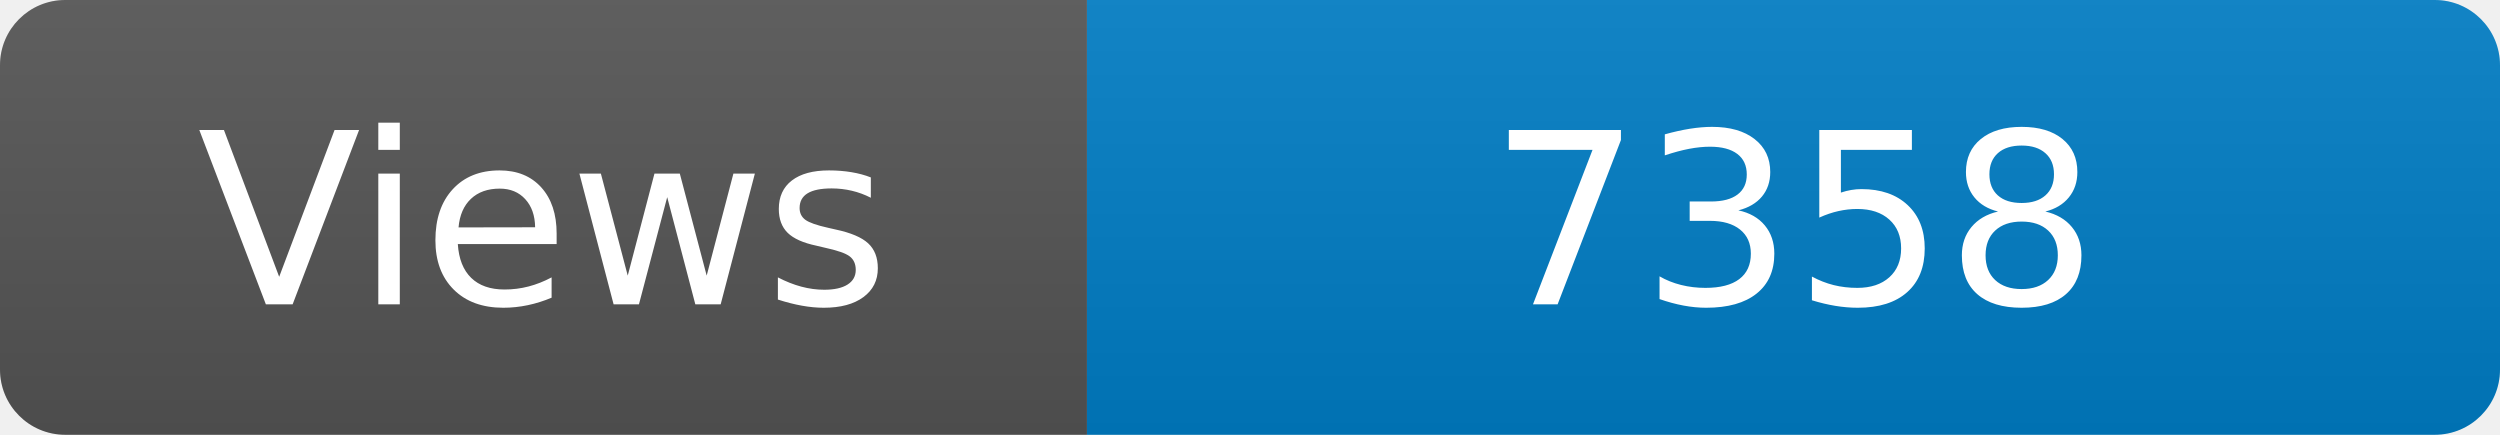
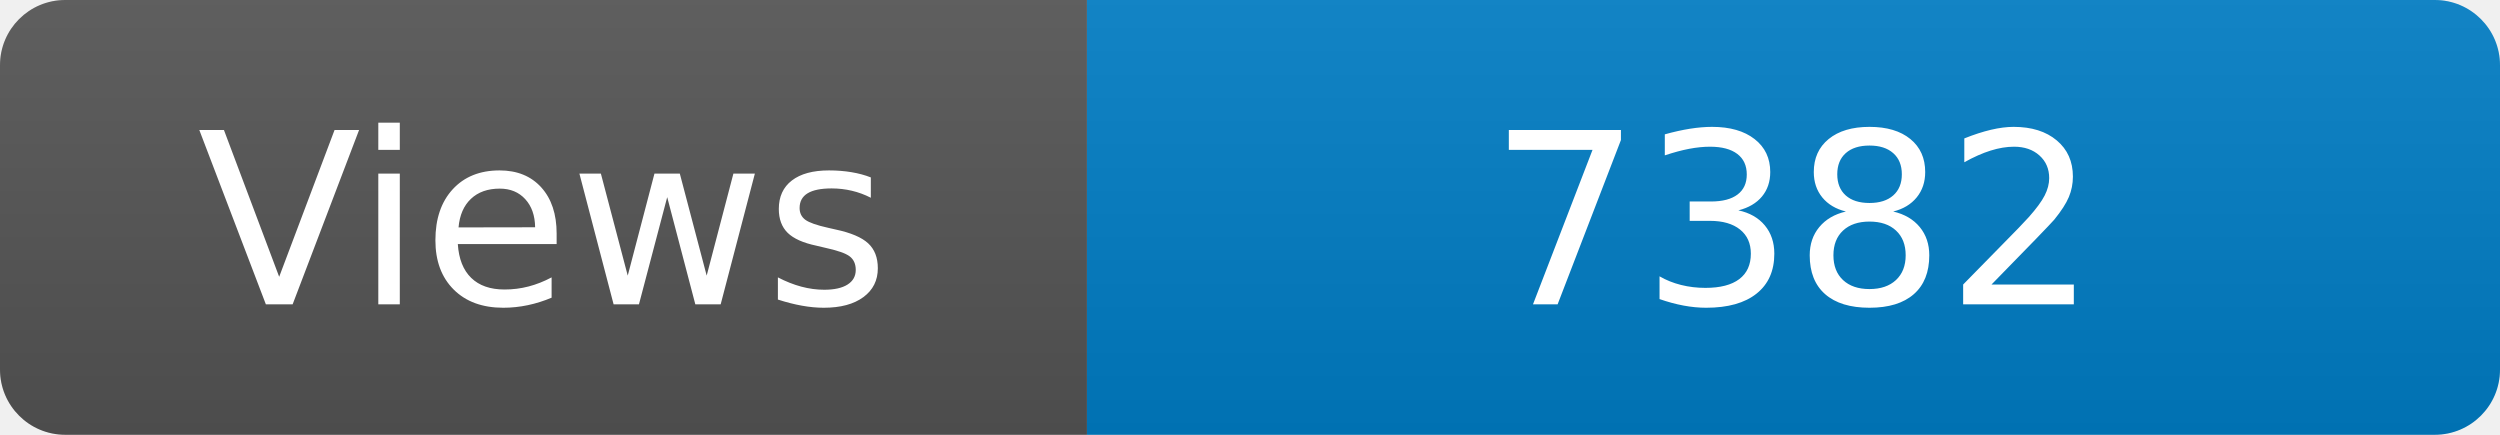
<svg xmlns="http://www.w3.org/2000/svg" width="115" height="20" role="img" aria-label="Maintained?: yes">
  <linearGradient id="s" x2="0" y2="100%">
    <stop offset="0" stop-color="#bbb" stop-opacity=".1" />
    <stop offset="1" stop-opacity=".1" />
  </linearGradient>
  <clipPath id="r">
    <rect width="115" height="20" rx="3" fill="#fff" />
  </clipPath>
  <g clip-path="url(#r)">
    <rect width="50" height="20" fill="#555" />
    <rect x="50" width="160" height="20" fill="#007ec6" />
    <rect width="115" height="20" fill="url(#s)" />
  </g>
  <g fill="#fff" text-anchor="middle" font-family="Verdana,Geneva,DejaVu Sans,sans-serif" font-size="110">
    <text x="250" y="140" transform="scale(.1)" fill="#fff">Views</text>
-     <text x="825" y="140" transform="scale(.1)" fill="#fff">7358</text>
+     <text x="825" y="140" transform="scale(.1)" fill="#fff">7382</text>
  </g>
</svg>
